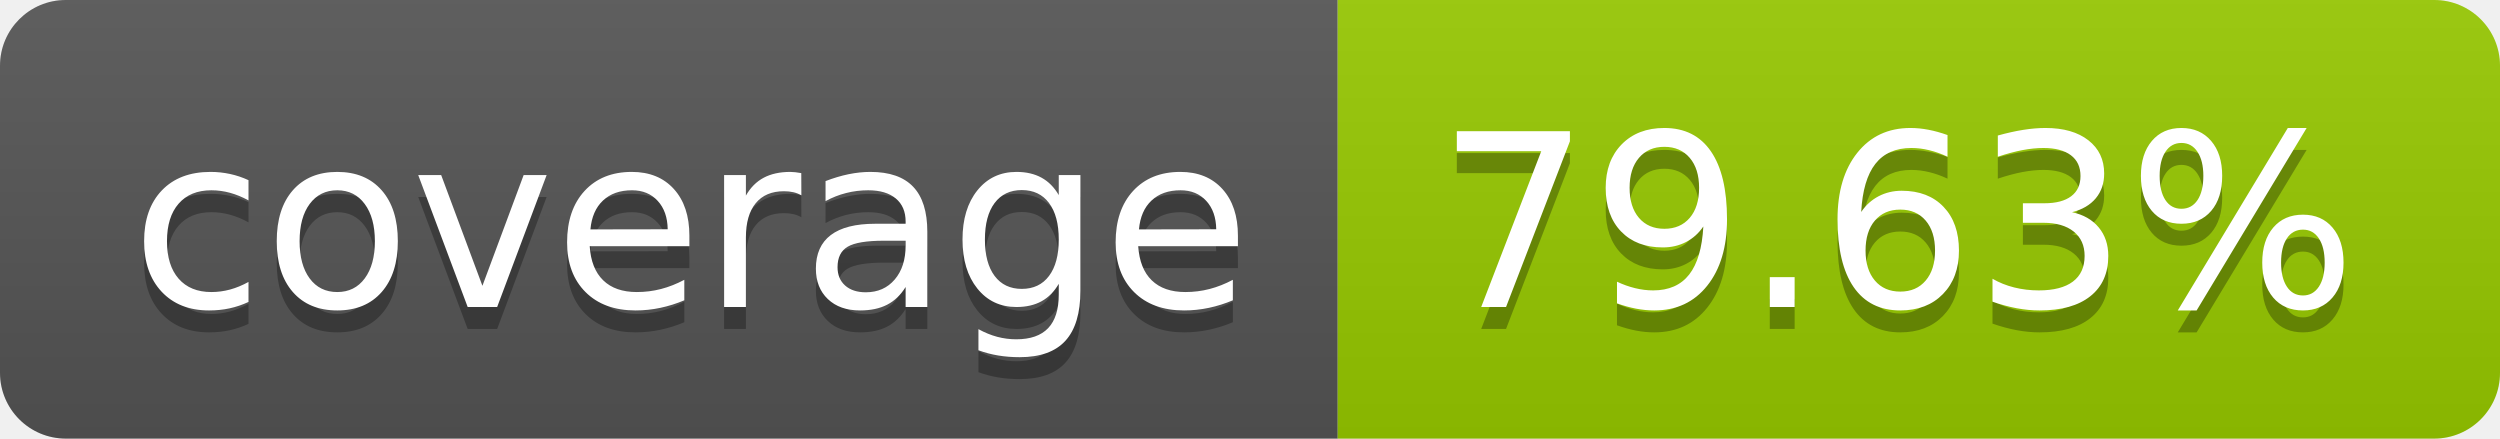
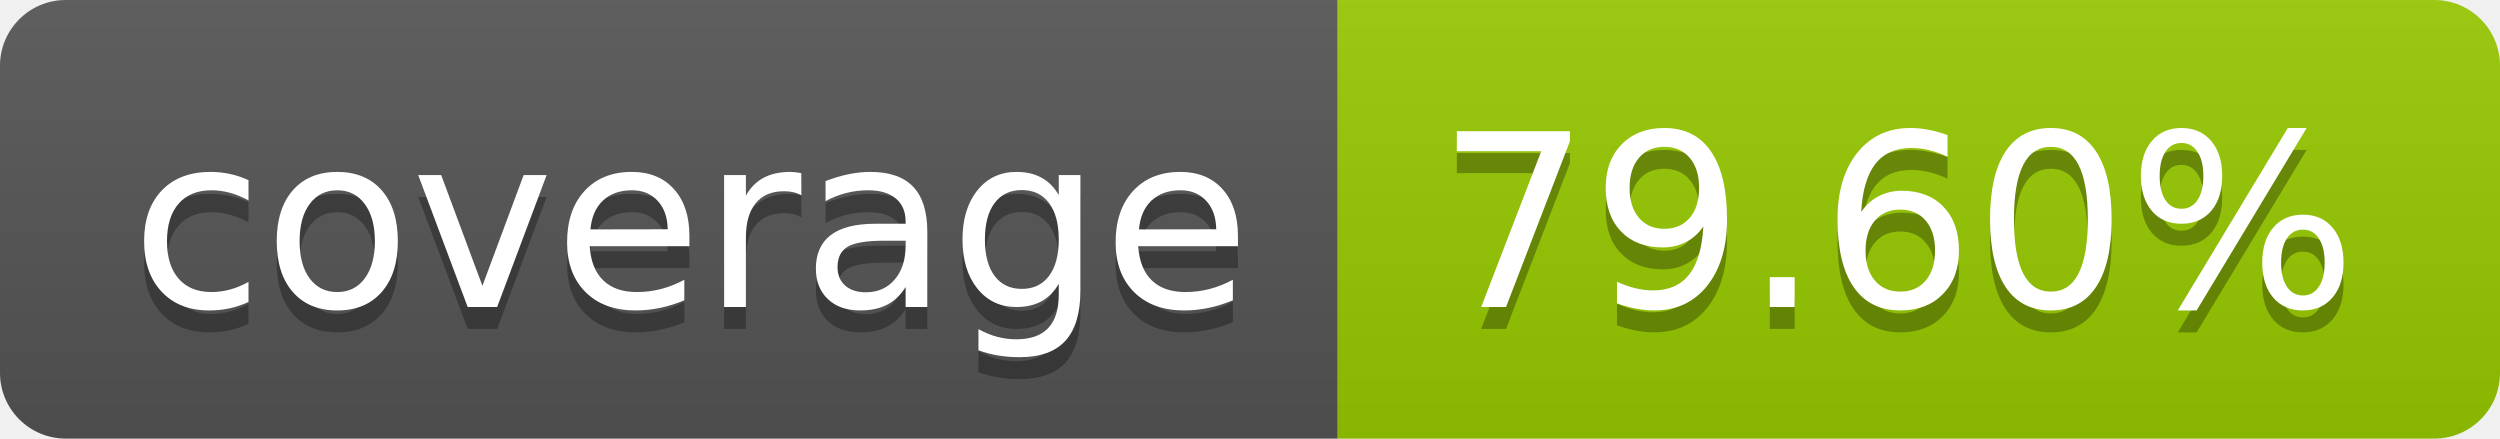
- <svg xmlns="http://www.w3.org/2000/svg" width="114" height="20" role="img" aria-label="coverage: 79.63%">
+ <svg xmlns="http://www.w3.org/2000/svg" width="114" height="20" role="img" aria-label="coverage: 79.60%">
  <linearGradient id="s" x2="0" y2="100%">
    <stop offset="0" stop-color="#bbb" stop-opacity=".1" />
    <stop offset="1" stop-opacity=".1" />
  </linearGradient>
  <clipPath id="r">
    <rect width="114" height="20" rx="3" fill="#fff" />
  </clipPath>
  <g clip-path="url(#r)">
    <rect width="61" height="20" fill="#555" />
    <rect x="61" width="53" height="20" fill="#97ca00" />
    <rect width="114" height="20" fill="url(#s)" />
  </g>
  <g fill="#fff" text-anchor="middle" font-family="Verdana,Geneva,DejaVu Sans,sans-serif" text-rendering="geometricPrecision" font-size="110">
    <text aria-hidden="true" x="315" y="150" fill="#010101" fill-opacity=".3" transform="scale(.1)" textLength="510">coverage</text>
    <text x="315" y="140" transform="scale(.1)" fill="#fff" textLength="510">coverage</text>
-     <text aria-hidden="true" x="865" y="150" fill="#010101" fill-opacity=".3" transform="scale(.1)" textLength="430">79.63%</text>
-     <text x="865" y="140" transform="scale(.1)" fill="#fff" textLength="430">79.63%</text>
+     <text aria-hidden="true" x="865" y="150" fill="#010101" fill-opacity=".3" transform="scale(.1)" textLength="430">79.60%</text>
+     <text x="865" y="140" transform="scale(.1)" fill="#fff" textLength="430">79.60%</text>
  </g>
</svg>
